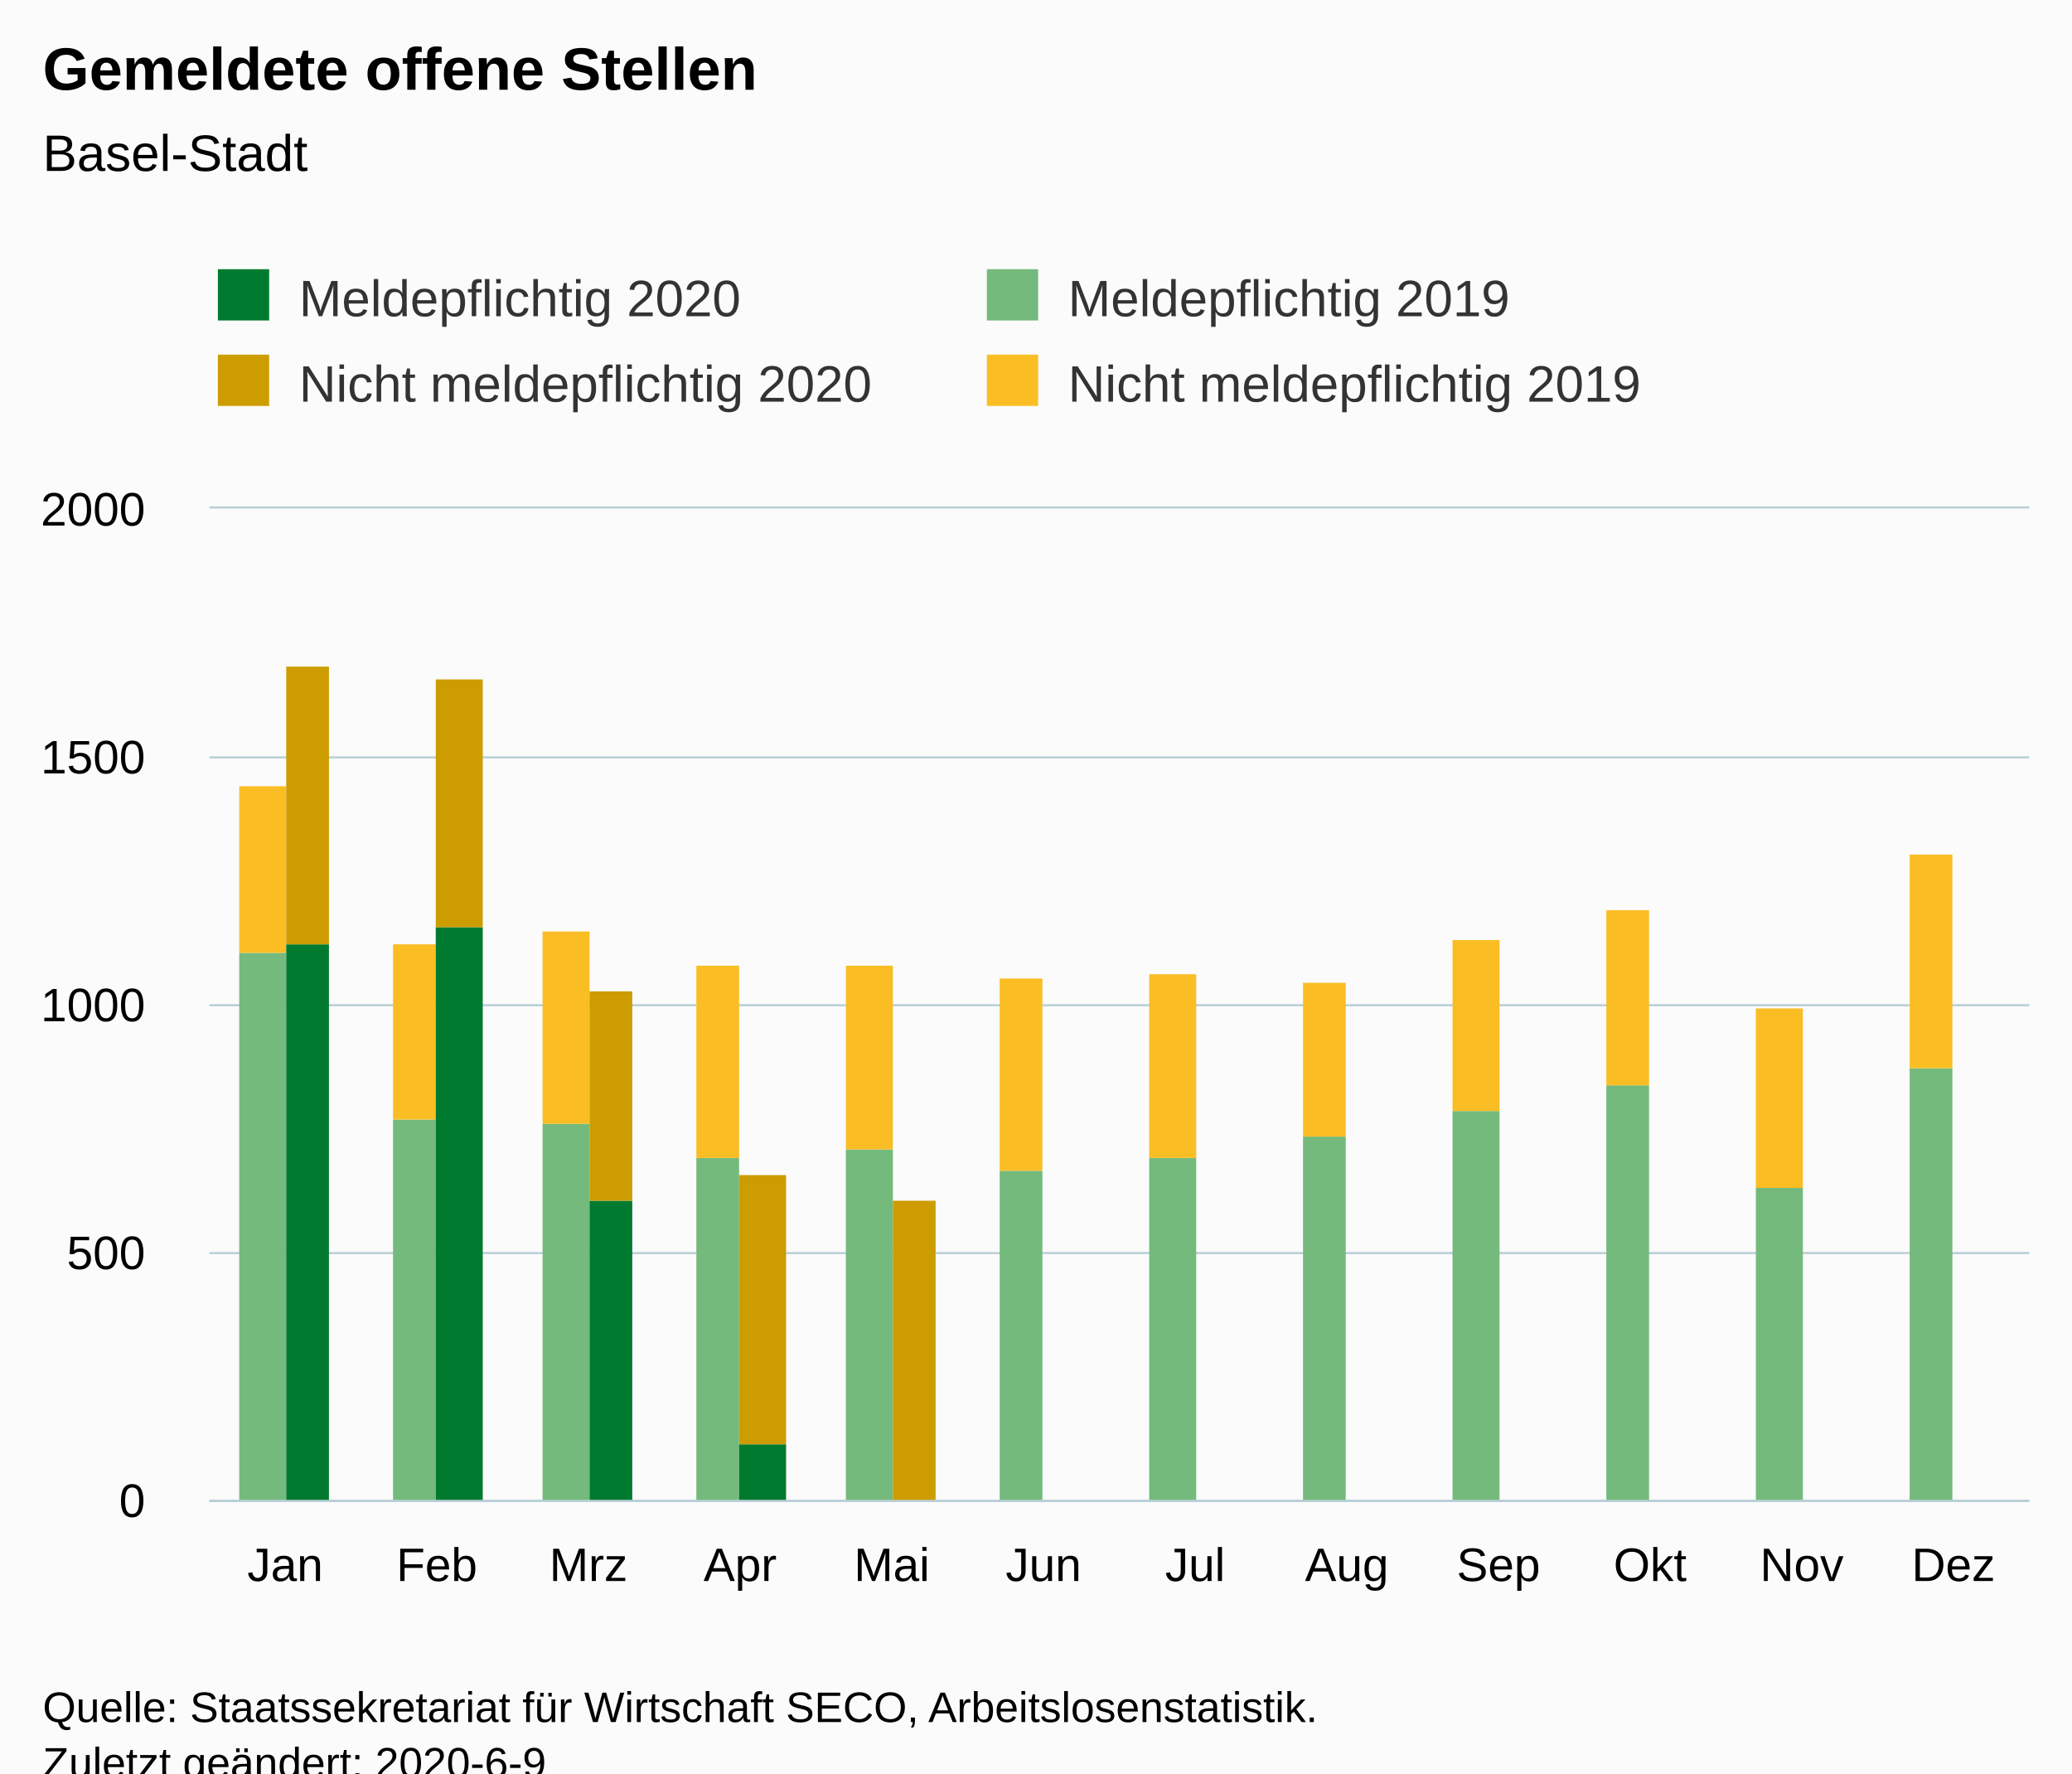
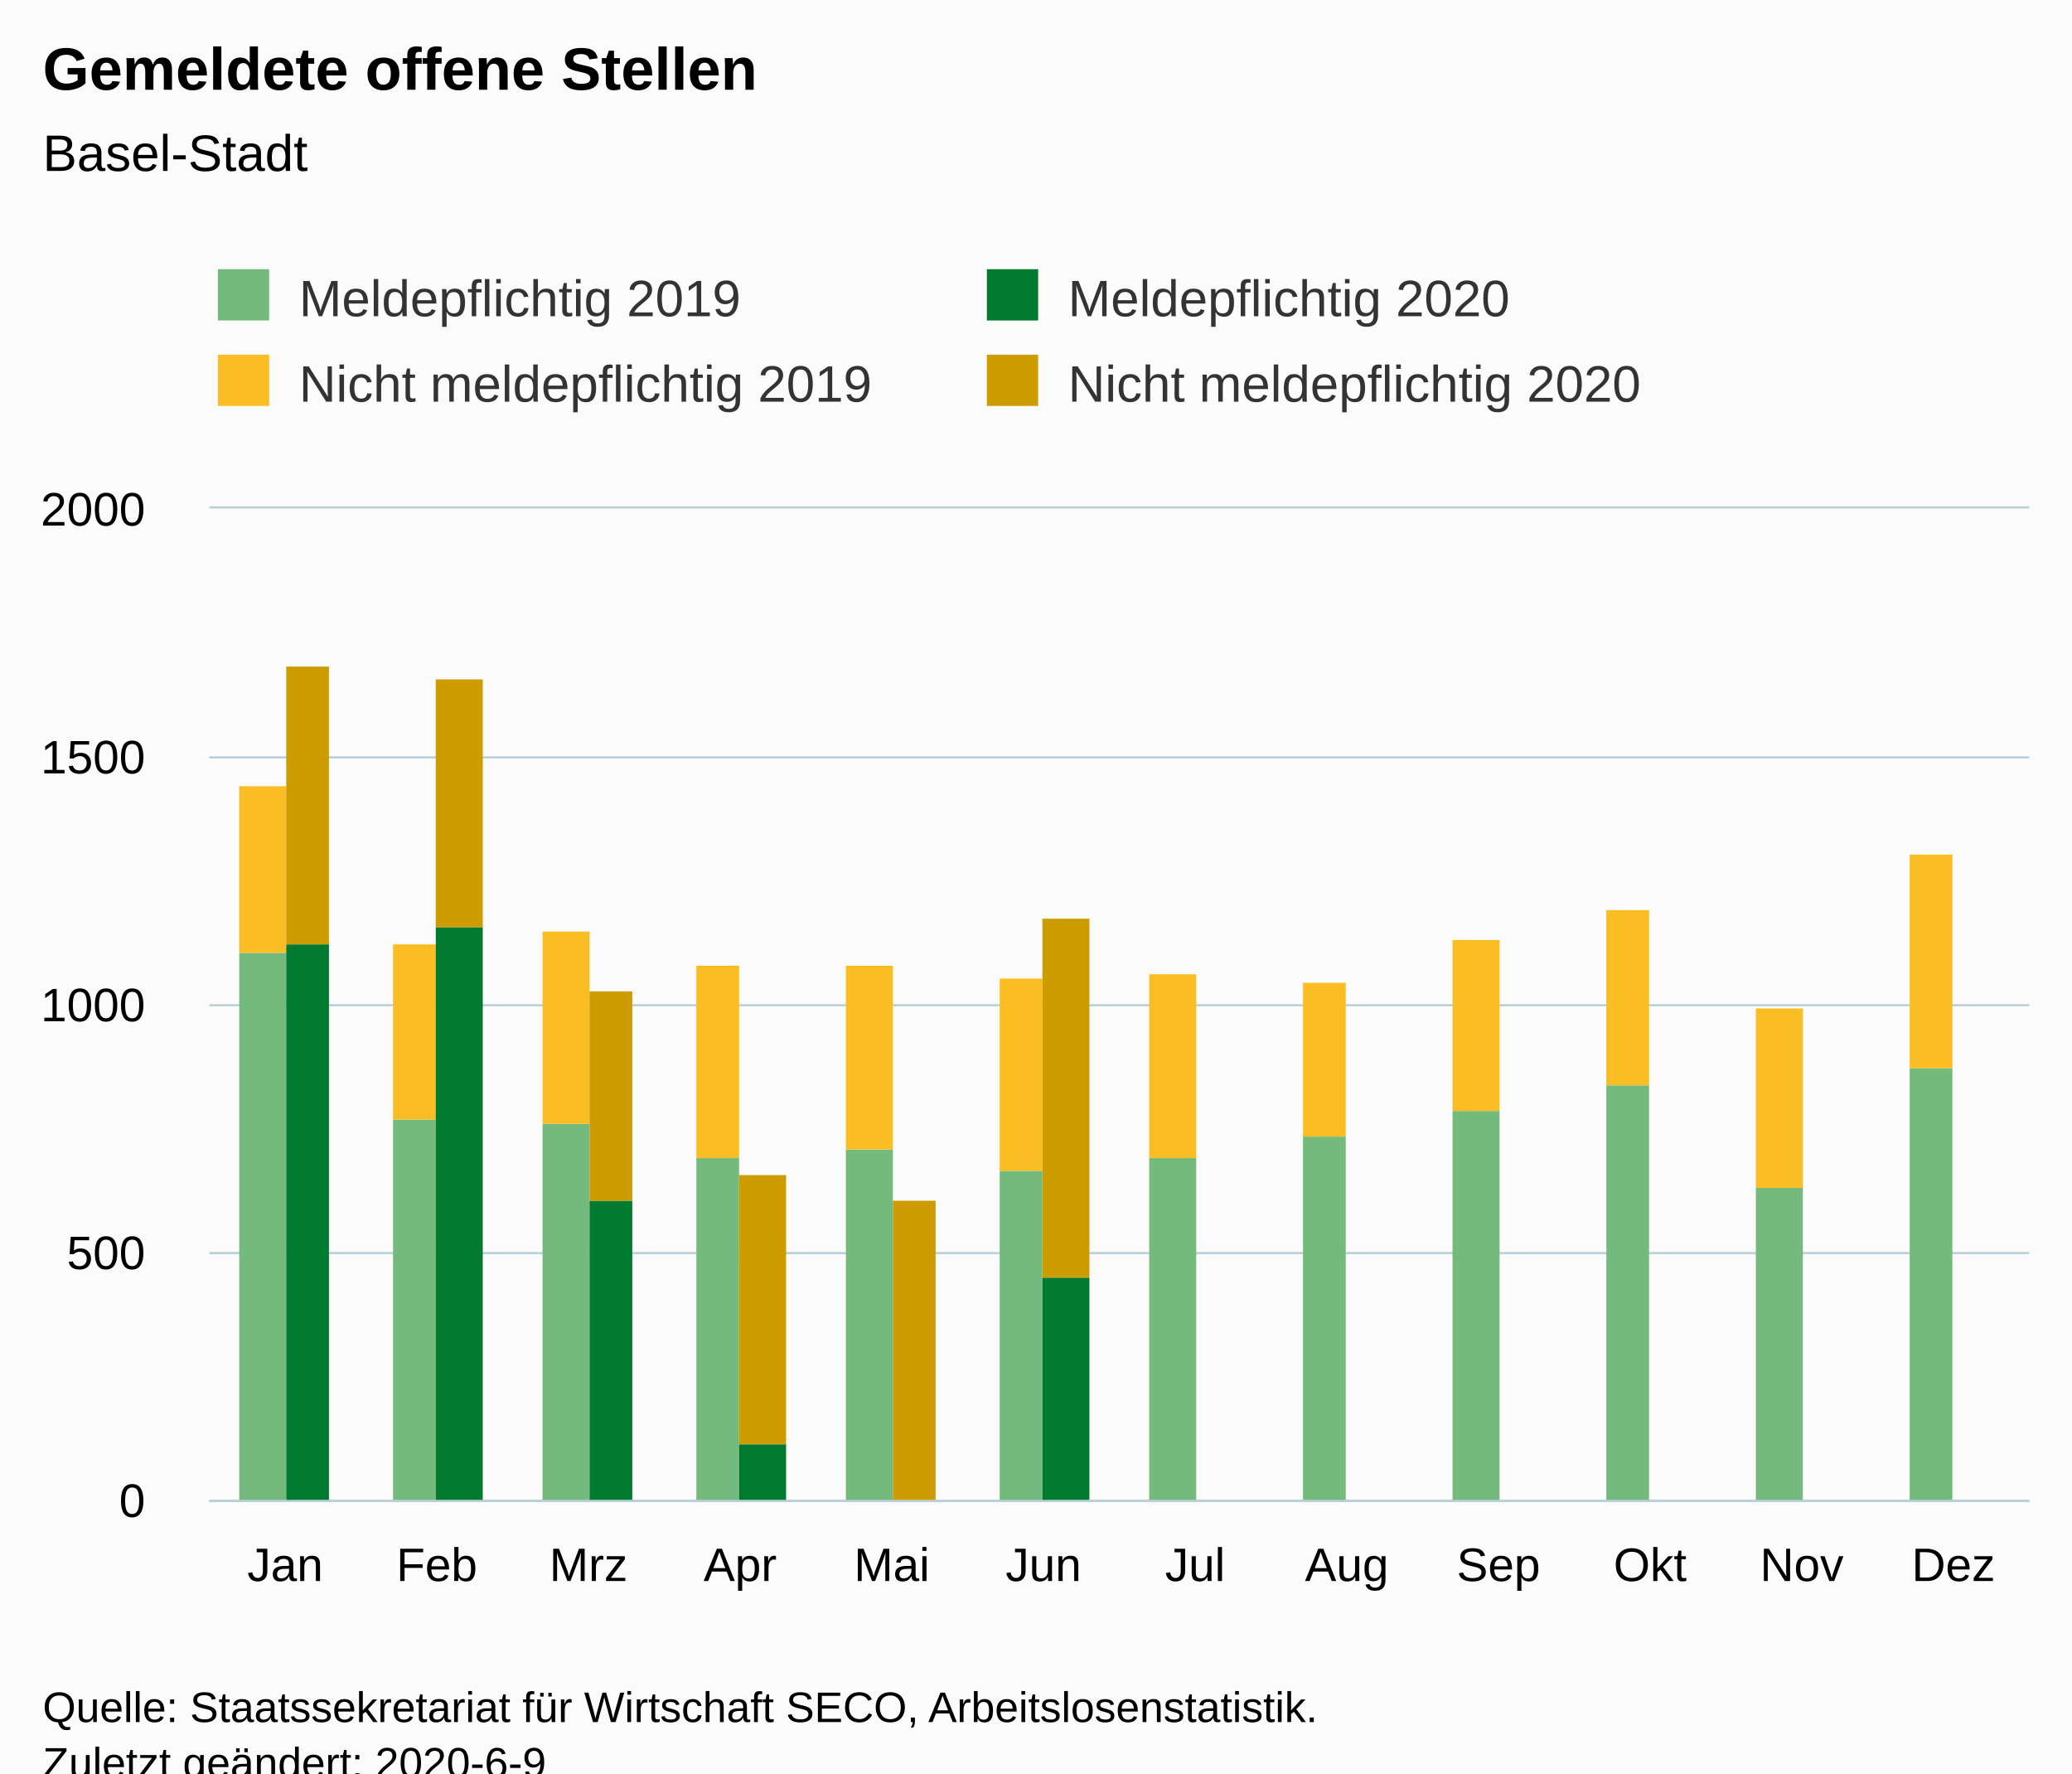
<svg xmlns="http://www.w3.org/2000/svg" version="1.1" class="highcharts-root" style="font-family:Arial;font-size:12px;" viewBox="0 0 485 415">
  <defs>
-     <clipPath id="highcharts-n1uepm1-6">
+     <clipPath id="highcharts-vsfycx2-6">
      <rect x="0" y="0" width="426" height="232" fill="none" />
    </clipPath>
-     <clipPath id="highcharts-n1uepm1-7">
+     <clipPath id="highcharts-vsfycx2-7">
      <rect x="0" y="0" width="426" height="232" fill="none" />
    </clipPath>
  </defs>
  <rect fill="#fbfbfb" class="highcharts-background" x="0" y="0" width="485" height="428" rx="0" ry="0" />
  <rect fill="none" class="highcharts-plot-background" x="49" y="119" width="426" height="232" />
  <g class="highcharts-pane-group" data-z-index="0" />
  <g class="highcharts-grid highcharts-xaxis-grid " data-z-index="1">
    <path fill="none" data-z-index="1" class="highcharts-grid-line" d="M 84.5 119 L 84.5 351" opacity="1" />
    <path fill="none" data-z-index="1" class="highcharts-grid-line" d="M 119.5 119 L 119.5 351" opacity="1" />
    <path fill="none" data-z-index="1" class="highcharts-grid-line" d="M 155.5 119 L 155.5 351" opacity="1" />
    <path fill="none" data-z-index="1" class="highcharts-grid-line" d="M 190.5 119 L 190.5 351" opacity="1" />
    <path fill="none" data-z-index="1" class="highcharts-grid-line" d="M 226.5 119 L 226.5 351" opacity="1" />
    <path fill="none" data-z-index="1" class="highcharts-grid-line" d="M 261.5 119 L 261.5 351" opacity="1" />
    <path fill="none" data-z-index="1" class="highcharts-grid-line" d="M 297.5 119 L 297.5 351" opacity="1" />
    <path fill="none" data-z-index="1" class="highcharts-grid-line" d="M 332.5 119 L 332.5 351" opacity="1" />
    <path fill="none" data-z-index="1" class="highcharts-grid-line" d="M 368.5 119 L 368.5 351" opacity="1" />
    <path fill="none" data-z-index="1" class="highcharts-grid-line" d="M 403.5 119 L 403.5 351" opacity="1" />
    <path fill="none" data-z-index="1" class="highcharts-grid-line" d="M 439.5 119 L 439.5 351" opacity="1" />
    <path fill="none" data-z-index="1" class="highcharts-grid-line" d="M 474.5 119 L 474.5 351" opacity="1" />
    <path fill="none" data-z-index="1" class="highcharts-grid-line" d="M 48.5 119 L 48.5 351" opacity="1" />
  </g>
  <g class="highcharts-grid highcharts-yaxis-grid " data-z-index="1">
    <path fill="none" stroke="#B9CFD7" stroke-width="0.5" data-z-index="1" class="highcharts-grid-line" d="M 49 351.25 L 475 351.25" opacity="1" />
    <path fill="none" stroke="#B9CFD7" stroke-width="0.5" data-z-index="1" class="highcharts-grid-line" d="M 49 293.25 L 475 293.25" opacity="1" />
    <path fill="none" stroke="#B9CFD7" stroke-width="0.5" data-z-index="1" class="highcharts-grid-line" d="M 49 235.25 L 475 235.25" opacity="1" />
    <path fill="none" stroke="#B9CFD7" stroke-width="0.5" data-z-index="1" class="highcharts-grid-line" d="M 49 177.25 L 475 177.25" opacity="1" />
    <path fill="none" stroke="#B9CFD7" stroke-width="0.5" data-z-index="1" class="highcharts-grid-line" d="M 49 118.75 L 475 118.75" opacity="1" />
  </g>
  <rect fill="none" class="highcharts-plot-border" data-z-index="1" x="49" y="119" width="426" height="232" />
  <g class="highcharts-axis highcharts-xaxis " data-z-index="2">
    <path fill="none" class="highcharts-axis-line" stroke="#B9CFD7" stroke-width="0.5" data-z-index="7" d="M 49 351.25 L 475 351.25" />
  </g>
  <g class="highcharts-axis highcharts-yaxis " data-z-index="2">
    <path fill="none" class="highcharts-axis-line" data-z-index="7" d="M 49 119 L 49 351" />
  </g>
  <g class="highcharts-series-group" data-z-index="3">
-     <g data-z-index="0.1" class="highcharts-series highcharts-series-0 highcharts-column-series " transform="translate(49,119) scale(1 1)" clip-path="url(#highcharts-n1uepm1-7)">
+     <g data-z-index="0.1" class="highcharts-series highcharts-series-0 highcharts-column-series " transform="translate(49,119) scale(1 1)" clip-path="url(#highcharts-vsfycx2-7)">
      <rect x="7" y="104" width="11" height="129" fill="rgb(115, 186, 124)" class="highcharts-point" />
      <rect x="43" y="143" width="10" height="90" fill="rgb(115, 186, 124)" class="highcharts-point" />
      <rect x="78" y="144" width="11" height="89" fill="rgb(115, 186, 124)" class="highcharts-point" />
      <rect x="114" y="152" width="10" height="81" fill="rgb(115, 186, 124)" class="highcharts-point" />
      <rect x="149" y="150" width="11" height="83" fill="rgb(115, 186, 124)" class="highcharts-point" />
      <rect x="185" y="155" width="10" height="78" fill="rgb(115, 186, 124)" class="highcharts-point" />
      <rect x="220" y="152" width="11" height="81" fill="rgb(115, 186, 124)" class="highcharts-point" />
      <rect x="256" y="147" width="10" height="86" fill="rgb(115, 186, 124)" class="highcharts-point" />
      <rect x="291" y="141" width="11" height="92" fill="rgb(115, 186, 124)" class="highcharts-point" />
      <rect x="327" y="135" width="10" height="98" fill="rgb(115, 186, 124)" class="highcharts-point" />
      <rect x="362" y="159" width="11" height="74" fill="rgb(115, 186, 124)" class="highcharts-point" />
      <rect x="398" y="131" width="10" height="102" fill="rgb(115, 186, 124)" class="highcharts-point" />
    </g>
    <g data-z-index="0.1" class="highcharts-markers highcharts-series-0 highcharts-column-series " transform="translate(49,119) scale(1 1)" clip-path="none" />
-     <g data-z-index="0.1" class="highcharts-series highcharts-series-1 highcharts-column-series " transform="translate(49,119) scale(1 1)" clip-path="url(#highcharts-n1uepm1-7)">
+     <g data-z-index="0.1" class="highcharts-series highcharts-series-1 highcharts-column-series " transform="translate(49,119) scale(1 1)" clip-path="url(#highcharts-vsfycx2-7)">
      <rect x="7" y="65" width="11" height="39" fill="rgb(250, 189, 36)" class="highcharts-point" />
      <rect x="43" y="102" width="10" height="41" fill="rgb(250, 189, 36)" class="highcharts-point" />
      <rect x="78" y="99" width="11" height="45" fill="rgb(250, 189, 36)" class="highcharts-point" />
      <rect x="114" y="107" width="10" height="45" fill="rgb(250, 189, 36)" class="highcharts-point" />
      <rect x="149" y="107" width="11" height="43" fill="rgb(250, 189, 36)" class="highcharts-point" />
      <rect x="185" y="110" width="10" height="45" fill="rgb(250, 189, 36)" class="highcharts-point" />
      <rect x="220" y="109" width="11" height="43" fill="rgb(250, 189, 36)" class="highcharts-point" />
      <rect x="256" y="111" width="10" height="36" fill="rgb(250, 189, 36)" class="highcharts-point" />
      <rect x="291" y="101" width="11" height="40" fill="rgb(250, 189, 36)" class="highcharts-point" />
      <rect x="327" y="94" width="10" height="41" fill="rgb(250, 189, 36)" class="highcharts-point" />
      <rect x="362" y="117" width="11" height="42" fill="rgb(250, 189, 36)" class="highcharts-point" />
      <rect x="398" y="81" width="10" height="50" fill="rgb(250, 189, 36)" class="highcharts-point" />
    </g>
    <g data-z-index="0.1" class="highcharts-markers highcharts-series-1 highcharts-column-series " transform="translate(49,119) scale(1 1)" clip-path="none" />
-     <g data-z-index="0.1" class="highcharts-series highcharts-series-2 highcharts-column-series " transform="translate(49,119) scale(1 1)" clip-path="url(#highcharts-n1uepm1-7)">
+     <g data-z-index="0.1" class="highcharts-series highcharts-series-2 highcharts-column-series " transform="translate(49,119) scale(1 1)" clip-path="url(#highcharts-vsfycx2-7)">
      <rect x="18" y="102" width="10" height="131" fill="rgb(0, 122, 47)" class="highcharts-point" />
      <rect x="53" y="98" width="11" height="135" fill="rgb(0, 122, 47)" class="highcharts-point" />
      <rect x="89" y="162" width="10" height="71" fill="rgb(0, 122, 47)" class="highcharts-point" />
      <rect x="124" y="219" width="11" height="14" fill="rgb(0, 122, 47)" class="highcharts-point" />
      <rect x="160" y="233" width="10" height="0" fill="rgb(0, 122, 47)" class="highcharts-point" />
+       <rect x="195" y="180" width="11" height="53" fill="rgb(0, 122, 47)" class="highcharts-point" />
    </g>
    <g data-z-index="0.1" class="highcharts-markers highcharts-series-2 highcharts-column-series " transform="translate(49,119) scale(1 1)" clip-path="none" />
-     <g data-z-index="0.1" class="highcharts-series highcharts-series-3 highcharts-column-series " transform="translate(49,119) scale(1 1)" clip-path="url(#highcharts-n1uepm1-7)">
+     <g data-z-index="0.1" class="highcharts-series highcharts-series-3 highcharts-column-series " transform="translate(49,119) scale(1 1)" clip-path="url(#highcharts-vsfycx2-7)">
      <rect x="18" y="37" width="10" height="65" fill="rgb(205, 156, 0)" class="highcharts-point" />
      <rect x="53" y="40" width="11" height="58" fill="rgb(205, 156, 0)" class="highcharts-point" />
      <rect x="89" y="113" width="10" height="49" fill="rgb(205, 156, 0)" class="highcharts-point" />
      <rect x="124" y="156" width="11" height="63" fill="rgb(205, 156, 0)" class="highcharts-point" />
      <rect x="160" y="162" width="10" height="71" fill="rgb(205, 156, 0)" class="highcharts-point" />
+       <rect x="195" y="96" width="11" height="84" fill="rgb(205, 156, 0)" class="highcharts-point" />
    </g>
    <g data-z-index="0.1" class="highcharts-markers highcharts-series-3 highcharts-column-series " transform="translate(49,119) scale(1 1)" clip-path="none" />
  </g>
  <text x="10" text-anchor="start" class="highcharts-title" data-z-index="4" style="color:#000000;font-size:14px;font-weight:bold;fill:#000000;" y="21">
    <tspan>Gemeldete offene Stellen</tspan>
  </text>
  <text x="10" text-anchor="start" class="highcharts-subtitle" data-z-index="4" style="color:#000000;font-size:12px;font-weight:normal;font-family:Arial;fill:#000000;" y="40">
    <tspan>Basel-Stadt</tspan>
  </text>
  <g class="highcharts-legend" data-z-index="7" transform="translate(41,56)">
    <rect fill="none" class="highcharts-legend-box" rx="0" ry="0" x="0" y="0" width="356" height="51" visibility="visible" />
    <g data-z-index="1">
      <g>
-         <g class="highcharts-legend-item highcharts-column-series highcharts-color-undefined highcharts-series-2" data-z-index="1" transform="translate(8,3)">
+         <g class="highcharts-legend-item highcharts-column-series highcharts-color-undefined highcharts-series-0" data-z-index="1" transform="translate(8,3)">
          <text x="21" style="color:#333333;font-size:12px;font-weight:normal;cursor:pointer;fill:#333333;" text-anchor="start" data-z-index="2" y="15">
+             <tspan>Meldepflichtig 2019</tspan>
+           </text>
+           <rect x="2" y="4" width="12" height="12" fill="rgb(115, 186, 124)" class="highcharts-point" data-z-index="3" />
+         </g>
+         <g class="highcharts-legend-item highcharts-column-series highcharts-color-undefined highcharts-series-2" data-z-index="1" transform="translate(188,3)">
+           <text x="21" y="15" style="color:#333333;font-size:12px;font-weight:normal;cursor:pointer;fill:#333333;" text-anchor="start" data-z-index="2">
            <tspan>Meldepflichtig 2020</tspan>
          </text>
          <rect x="2" y="4" width="12" height="12" fill="rgb(0, 122, 47)" class="highcharts-point" data-z-index="3" />
        </g>
-         <g class="highcharts-legend-item highcharts-column-series highcharts-color-undefined highcharts-series-0" data-z-index="1" transform="translate(188,3)">
+         <g class="highcharts-legend-item highcharts-column-series highcharts-color-undefined highcharts-series-1" data-z-index="1" transform="translate(8,23)">
          <text x="21" y="15" style="color:#333333;font-size:12px;font-weight:normal;cursor:pointer;fill:#333333;" text-anchor="start" data-z-index="2">
-             <tspan>Meldepflichtig 2019</tspan>
+             <tspan>Nicht meldepflichtig 2019</tspan>
          </text>
-           <rect x="2" y="4" width="12" height="12" fill="rgb(115, 186, 124)" class="highcharts-point" data-z-index="3" />
+           <rect x="2" y="4" width="12" height="12" fill="rgb(250, 189, 36)" class="highcharts-point" data-z-index="3" />
        </g>
-         <g class="highcharts-legend-item highcharts-column-series highcharts-color-undefined highcharts-series-3" data-z-index="1" transform="translate(8,23)">
+         <g class="highcharts-legend-item highcharts-column-series highcharts-color-undefined highcharts-series-3" data-z-index="1" transform="translate(188,23)">
          <text x="21" y="15" style="color:#333333;font-size:12px;font-weight:normal;cursor:pointer;fill:#333333;" text-anchor="start" data-z-index="2">
            <tspan>Nicht meldepflichtig 2020</tspan>
          </text>
          <rect x="2" y="4" width="12" height="12" fill="rgb(205, 156, 0)" class="highcharts-point" data-z-index="3" />
-         </g>
-         <g class="highcharts-legend-item highcharts-column-series highcharts-color-undefined highcharts-series-1" data-z-index="1" transform="translate(188,23)">
-           <text x="21" y="15" style="color:#333333;font-size:12px;font-weight:normal;cursor:pointer;fill:#333333;" text-anchor="start" data-z-index="2">
-             <tspan>Nicht meldepflichtig 2019</tspan>
-           </text>
-           <rect x="2" y="4" width="12" height="12" fill="rgb(250, 189, 36)" class="highcharts-point" data-z-index="3" />
        </g>
      </g>
    </g>
  </g>
  <g class="highcharts-axis-labels highcharts-xaxis-labels " data-z-index="7">
    <text x="66.75" style="color:#000000;cursor:default;font-size:11px;fill:#000000;" text-anchor="middle" transform="translate(0,0)" y="370" opacity="1">Jan</text>
    <text x="102.25" style="color:#000000;cursor:default;font-size:11px;fill:#000000;" text-anchor="middle" transform="translate(0,0)" y="370" opacity="1">Feb</text>
    <text x="137.75" style="color:#000000;cursor:default;font-size:11px;fill:#000000;" text-anchor="middle" transform="translate(0,0)" y="370" opacity="1">Mrz</text>
    <text x="173.25" style="color:#000000;cursor:default;font-size:11px;fill:#000000;" text-anchor="middle" transform="translate(0,0)" y="370" opacity="1">Apr</text>
    <text x="208.75" style="color:#000000;cursor:default;font-size:11px;fill:#000000;" text-anchor="middle" transform="translate(0,0)" y="370" opacity="1">Mai</text>
    <text x="244.25" style="color:#000000;cursor:default;font-size:11px;fill:#000000;" text-anchor="middle" transform="translate(0,0)" y="370" opacity="1">Jun</text>
    <text x="279.75" style="color:#000000;cursor:default;font-size:11px;fill:#000000;" text-anchor="middle" transform="translate(0,0)" y="370" opacity="1">Jul</text>
    <text x="315.25" style="color:#000000;cursor:default;font-size:11px;fill:#000000;" text-anchor="middle" transform="translate(0,0)" y="370" opacity="1">Aug</text>
    <text x="350.75" style="color:#000000;cursor:default;font-size:11px;fill:#000000;" text-anchor="middle" transform="translate(0,0)" y="370" opacity="1">Sep</text>
    <text x="386.25" style="color:#000000;cursor:default;font-size:11px;fill:#000000;" text-anchor="middle" transform="translate(0,0)" y="370" opacity="1">Okt</text>
    <text x="421.75" style="color:#000000;cursor:default;font-size:11px;fill:#000000;" text-anchor="middle" transform="translate(0,0)" y="370" opacity="1">Nov</text>
    <text x="457.25" style="color:#000000;cursor:default;font-size:11px;fill:#000000;" text-anchor="middle" transform="translate(0,0)" y="370" opacity="1">Dez</text>
  </g>
  <g class="highcharts-axis-labels highcharts-yaxis-labels " data-z-index="7">
    <text x="34" style="color:#000000;cursor:default;font-size:11px;fill:#000000;" text-anchor="end" transform="translate(0,0)" y="355" opacity="1">0</text>
    <text x="34" style="color:#000000;cursor:default;font-size:11px;fill:#000000;" text-anchor="end" transform="translate(0,0)" y="297" opacity="1">500</text>
    <text x="34" style="color:#000000;cursor:default;font-size:11px;fill:#000000;" text-anchor="end" transform="translate(0,0)" y="239" opacity="1">1000</text>
    <text x="34" style="color:#000000;cursor:default;font-size:11px;fill:#000000;" text-anchor="end" transform="translate(0,0)" y="181" opacity="1">1500</text>
    <text x="34" style="color:#000000;cursor:default;font-size:11px;fill:#000000;" text-anchor="end" transform="translate(0,0)" y="123" opacity="1">2000</text>
  </g>
  <text x="10" class="highcharts-credits" text-anchor="start" data-z-index="8" style="cursor:default;color:#000000;font-size:10px;fill:#000000;" y="403">
    <tspan>Quelle: Staatssekretariat für Wirtschaft SECO, Arbeitslosenstatistik.</tspan>
    <tspan x="10" dy="13">Zuletzt geändert: 2020-6-9</tspan>
  </text>
</svg>
